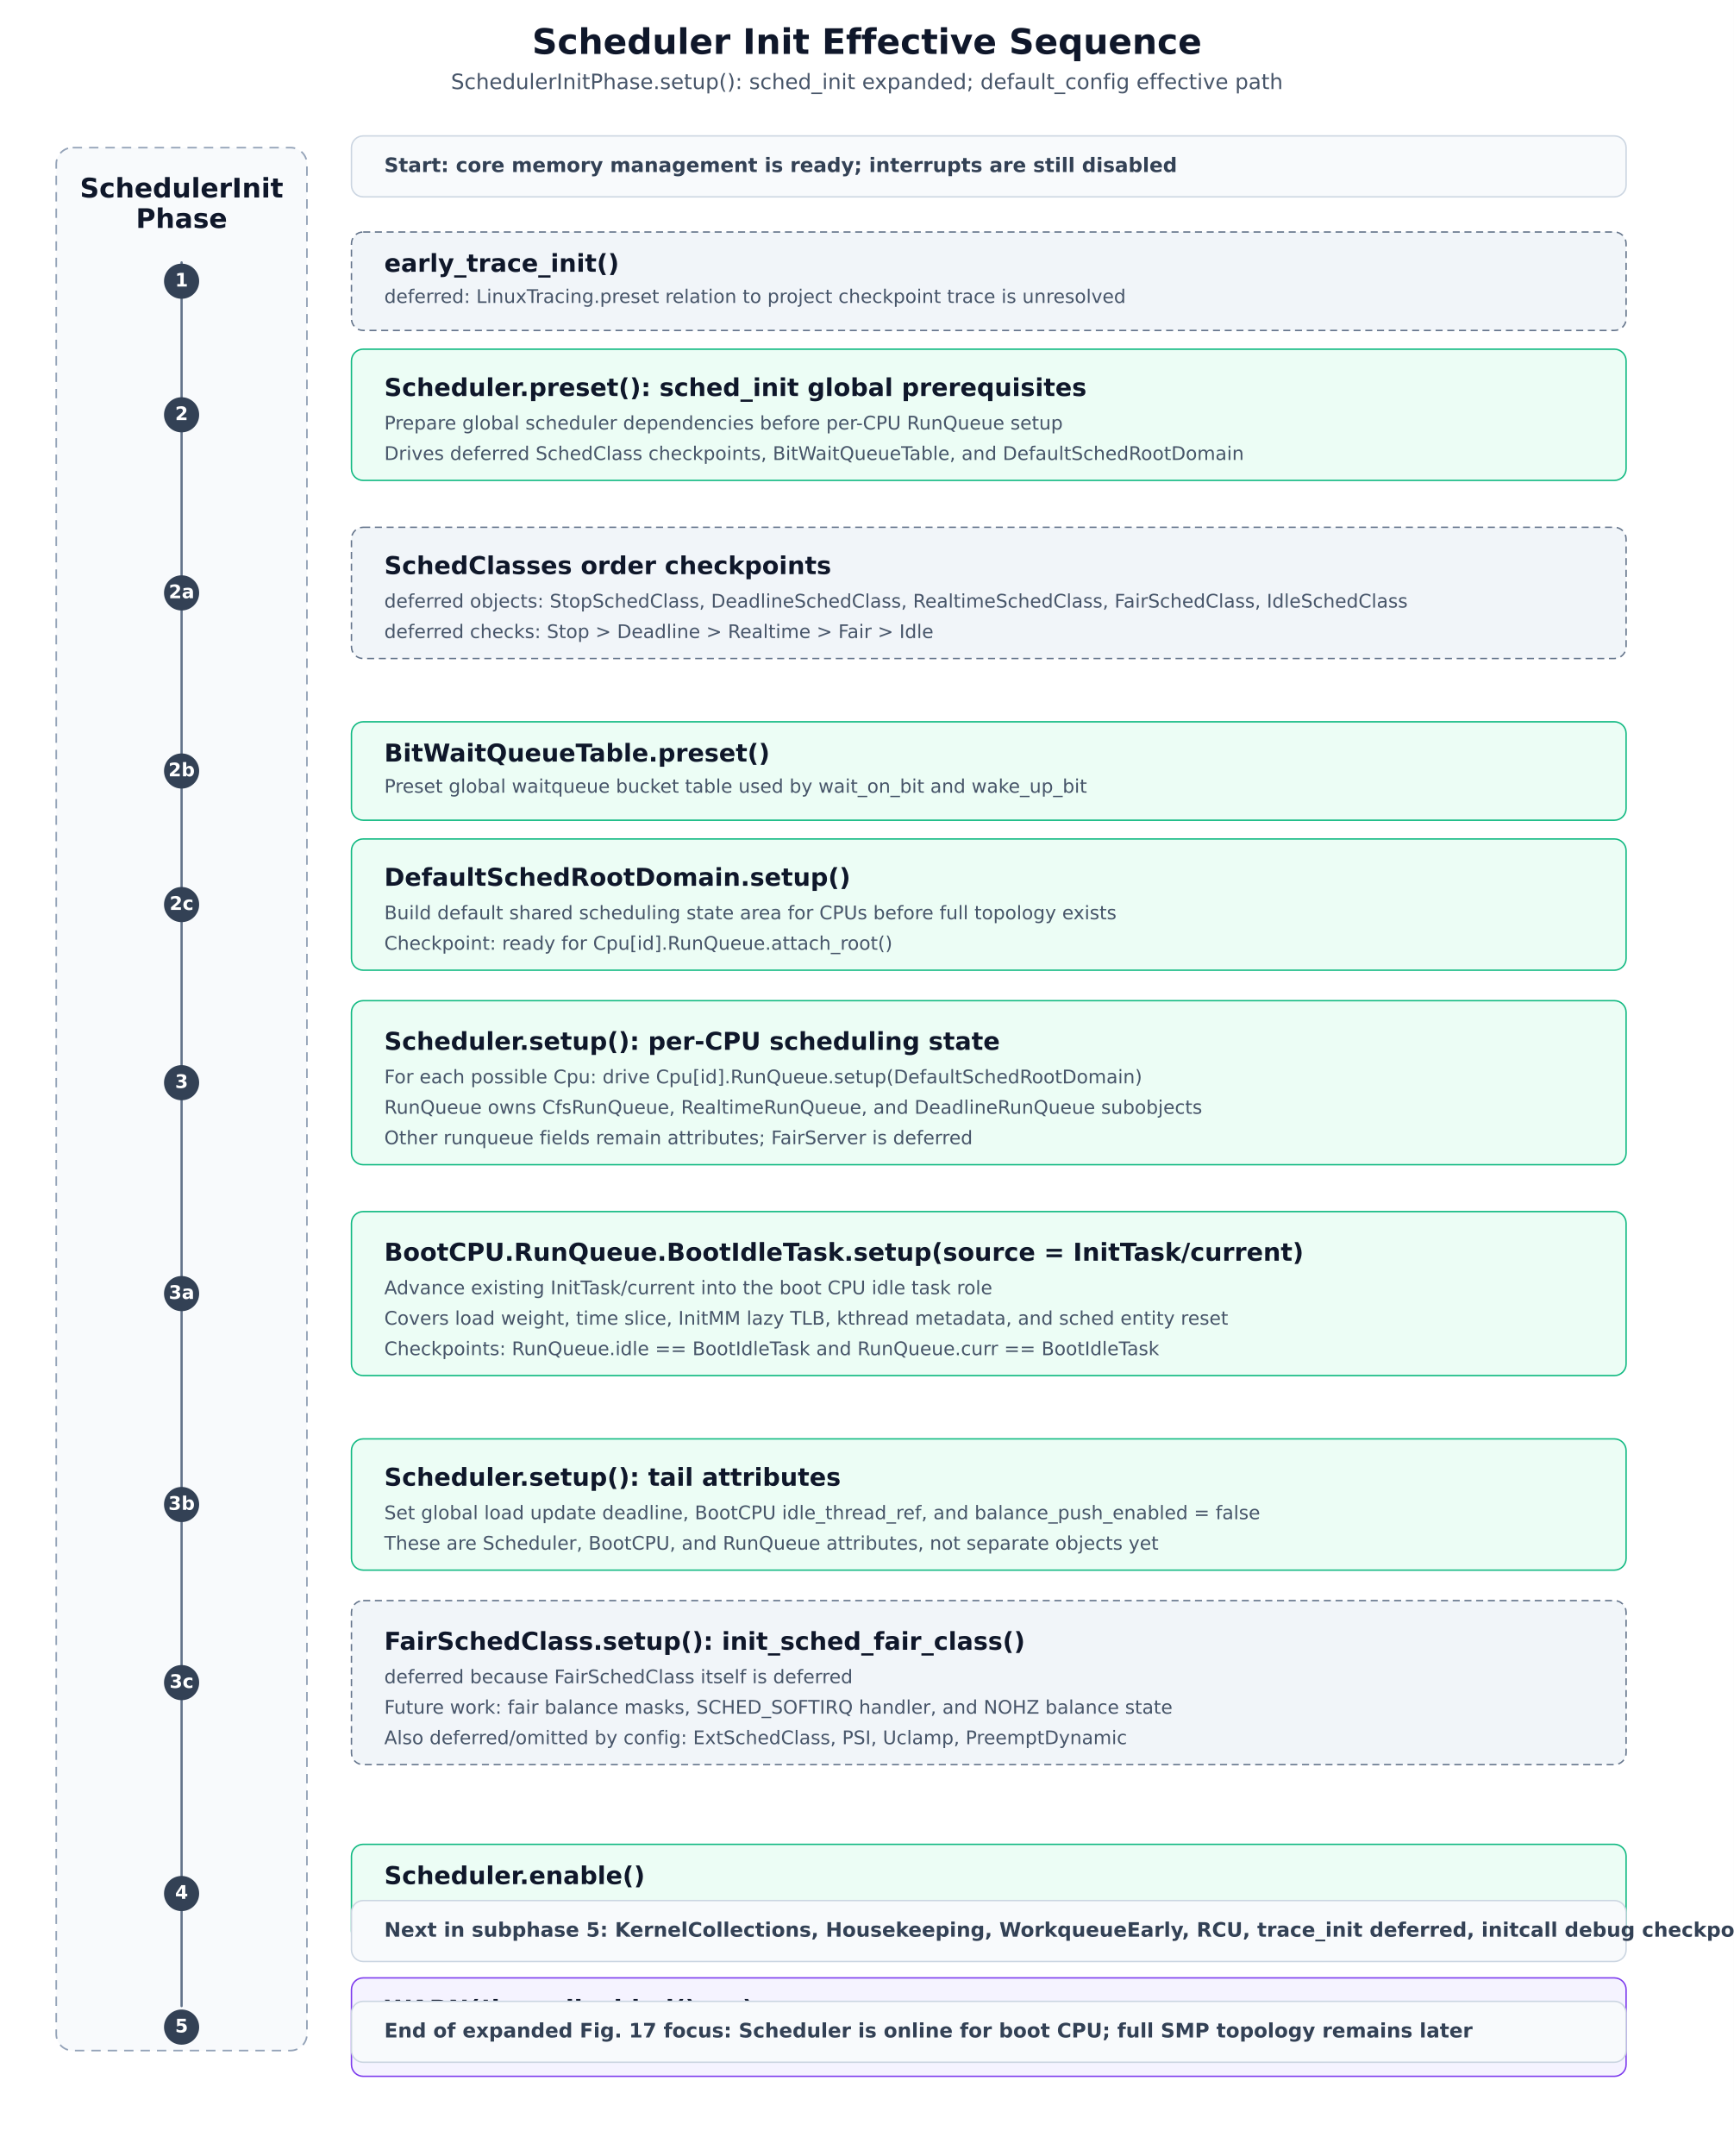
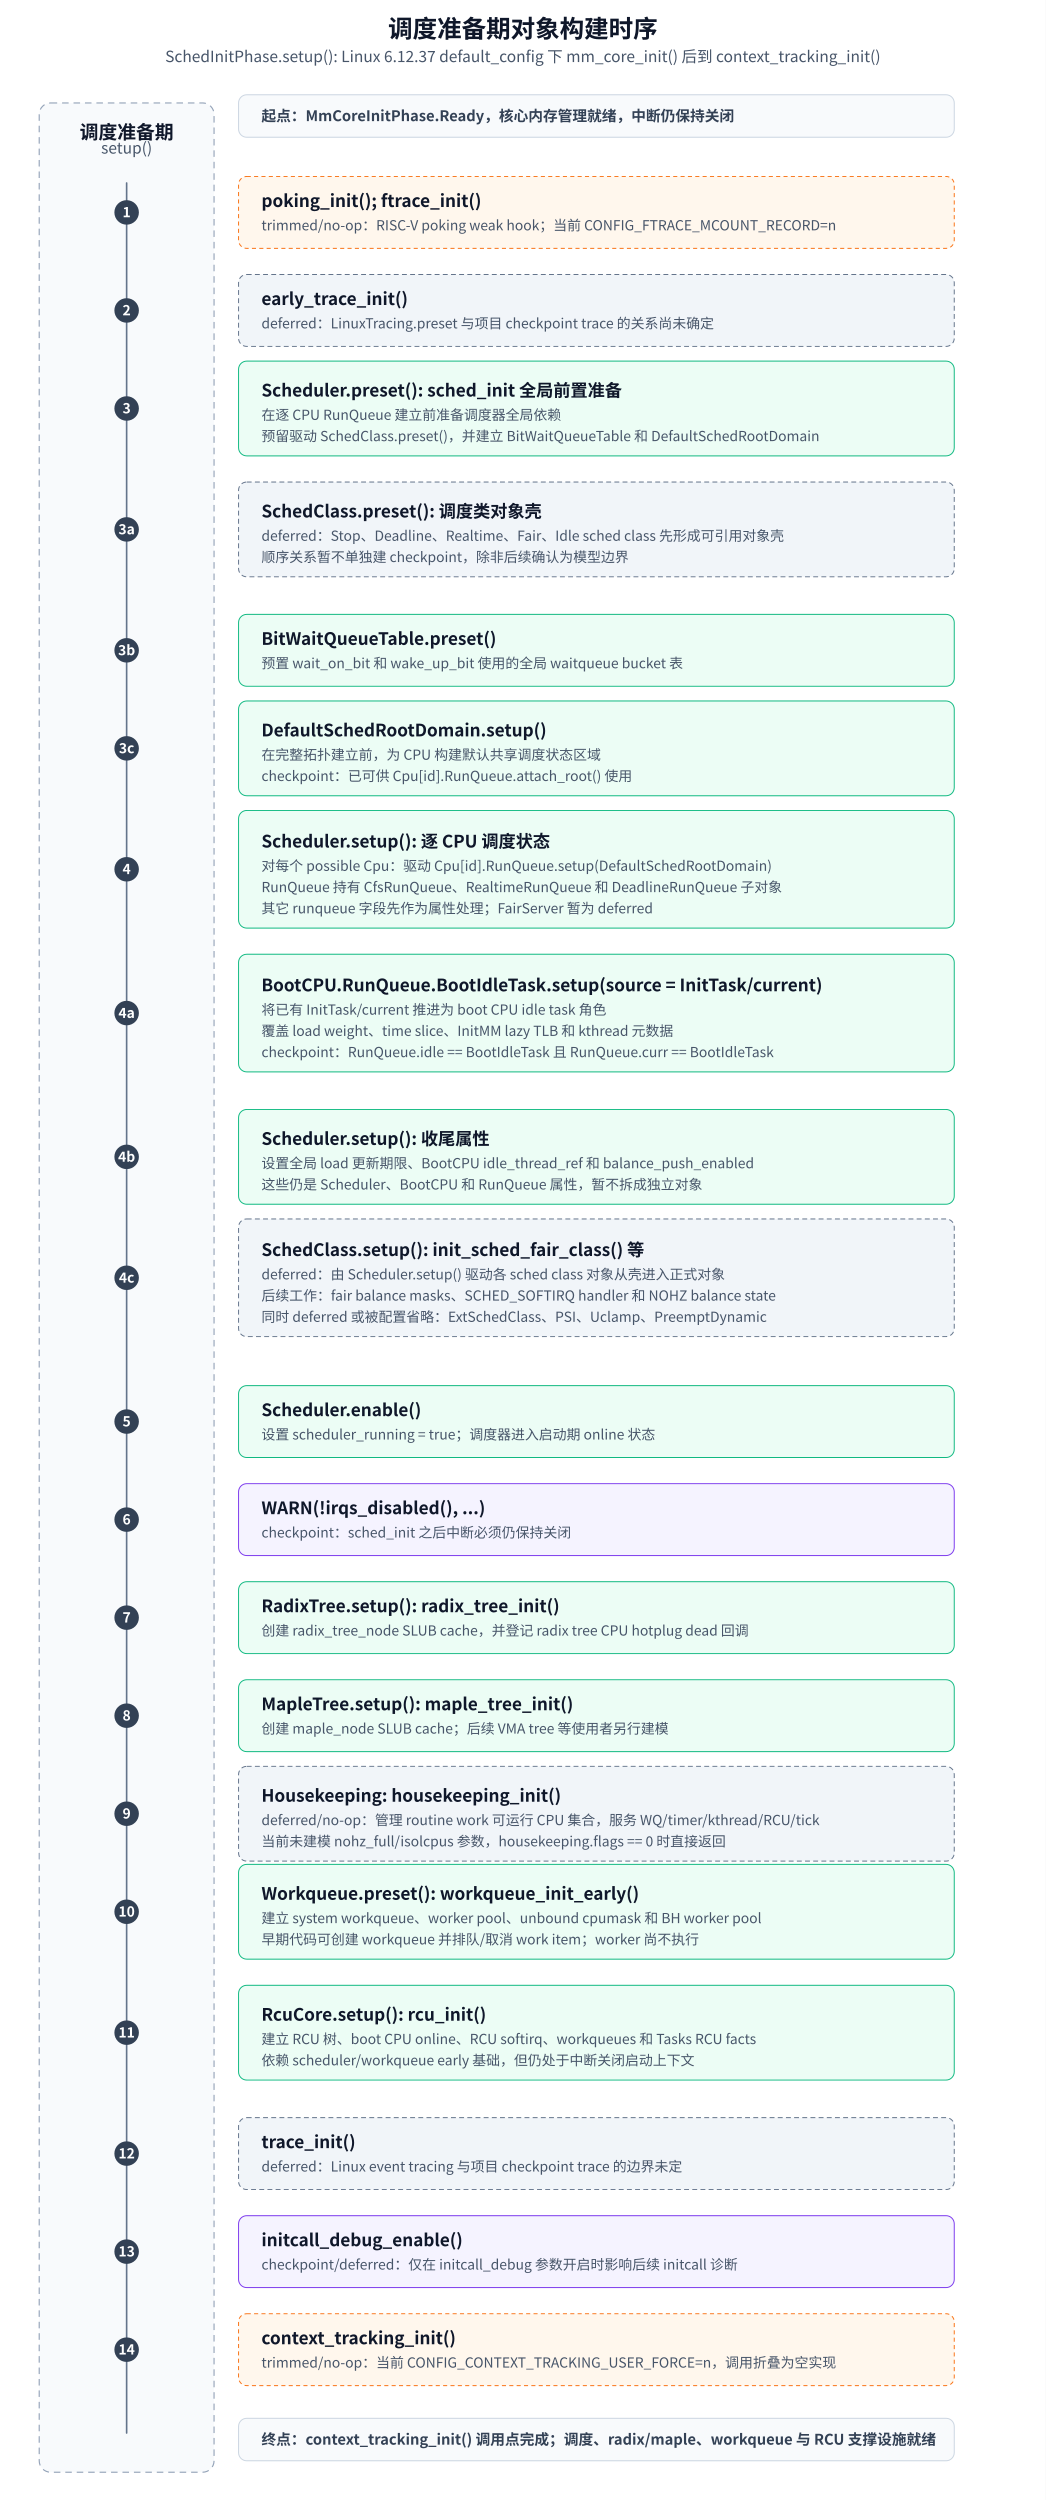
- <svg xmlns="http://www.w3.org/2000/svg" width="1480" height="1840" viewBox="0 0 1480 1840" role="img" aria-labelledby="title desc">
+ <svg xmlns="http://www.w3.org/2000/svg" width="1280" height="3060" viewBox="0 0 1280 3060" role="img" aria-labelledby="title desc">
  <defs>
    <style>
-       text { font-family: "DejaVu Sans", Arial, sans-serif; fill: #0f172a; }
+       text {
+         font-family: "Microsoft YaHei", "Noto Sans CJK SC", "Source Han Sans SC", Arial, sans-serif;
+         fill: #0f172a;
+       }
      .title { font-size: 30px; font-weight: 600; }
-       .subtitle { font-size: 18px; fill: #475569; }
+       .subtitle { font-size: 19px; fill: #475569; }
      .lane { fill: #f8fafc; stroke: #94a3b8; stroke-width: 1.4; stroke-dasharray: 8 6; }
+       .box { fill: #ffffff; stroke: #334155; stroke-width: 1.2; }
      .stage { fill: #f8fafc; stroke: #cbd5e1; stroke-width: 1.2; }
-       .box { fill: #ffffff; stroke: #334155; stroke-width: 1.2; }
      .formal { fill: #ecfdf5; stroke: #10b981; }
      .checkpoint { fill: #f5f3ff; stroke: #7c3aed; }
      .deferred { fill: #f1f5f9; stroke: #64748b; stroke-dasharray: 6 4; }
      .omitted { fill: #fff7ed; stroke: #f97316; stroke-dasharray: 5 4; }
-       .group { fill: #ffffff; stroke: #64748b; stroke-width: 1.4; }
      .obj { font-size: 23px; font-weight: 600; dominant-baseline: middle; }
      .line1 { font-size: 21px; font-weight: 600; dominant-baseline: middle; }
-       .line2 { font-size: 16px; fill: #475569; dominant-baseline: middle; }
-       .small { font-size: 15px; fill: #475569; dominant-baseline: middle; }
-       .boundary { font-size: 17px; font-weight: 600; fill: #334155; dominant-baseline: middle; }
-       .num { font-size: 16px; font-weight: 600; fill: #ffffff; text-anchor: middle; dominant-baseline: middle; }
+       .line2 { font-size: 17px; fill: #475569; dominant-baseline: middle; }
+       .boundary { font-size: 18px; font-weight: 600; fill: #334155; dominant-baseline: middle; }
+       .num { font-size: 17px; font-weight: 600; fill: #ffffff; text-anchor: middle; dominant-baseline: middle; }
      .timeline { stroke: #64748b; stroke-width: 2; stroke-linecap: round; }
      .dot { fill: #334155; }
-       .arrow { stroke: #64748b; stroke-width: 2; fill: none; marker-end: url(#arrowhead); }
-       .thin { stroke: #94a3b8; stroke-width: 1.4; fill: none; marker-end: url(#arrowhead); }
    </style>
-     <marker id="arrowhead" markerWidth="10" markerHeight="8" refX="9" refY="4" orient="auto">
-       <path d="M 0 0 L 10 4 L 0 8 z" fill="#64748b" />
-     </marker>
  </defs>
-   <rect x="0" y="0" width="1480" height="1840" fill="#ffffff" />
-   <text x="740" y="46" text-anchor="middle" class="title">Scheduler Init Effective Sequence</text>
-   <text x="740" y="76" text-anchor="middle" class="subtitle">SchedulerInitPhase.setup(): sched_init expanded; default_config effective path</text>
-   <rect x="48" y="126" width="214" height="1624" rx="14" class="lane" />
-   <text x="155" y="162" text-anchor="middle" class="obj">SchedulerInit</text>
-   <text x="155" y="188" text-anchor="middle" class="obj">Phase</text>
-   <line x1="155" y1="224" x2="155" y2="1712" class="timeline" />
-   <rect x="300" y="116" width="1088" height="52" rx="10" class="stage" />
-   <text x="328" y="142" class="boundary">Start: core memory management is ready; interrupts are still disabled</text>
-   <g transform="translate(0 0)">
-     <circle cx="155" cy="240" r="15" class="dot" />
-     <text x="155" y="240" class="num">1</text>
-     <rect x="300" y="198" width="1088" height="84" rx="10" class="box deferred" />
-     <text x="328" y="226" class="line1">early_trace_init()</text>
-     <text x="328" y="254" class="line2">deferred: LinuxTracing.preset relation to project checkpoint trace is unresolved</text>
+   <rect x="0" y="0" width="1280" height="3060" fill="#ffffff" />
+   <text x="640" y="46" text-anchor="middle" class="title">调度准备期对象构建时序</text>
+   <text x="640" y="76" text-anchor="middle" class="subtitle">SchedInitPhase.setup(): Linux 6.12.37 default_config 下 mm_core_init() 后到 context_tracking_init()</text>
+   <rect x="48" y="126" width="214" height="2900" rx="14" class="lane" />
+   <text x="155" y="162" text-anchor="middle" class="obj">调度准备期</text>
+   <text x="155" y="188" text-anchor="middle" class="subtitle">setup()</text>
+   <line x1="155" y1="224" x2="155" y2="2978" class="timeline" />
+   <rect x="292" y="116" width="876" height="52" rx="10" class="stage" />
+   <text x="320" y="142" class="boundary">起点：MmCoreInitPhase.Ready，核心内存管理就绪，中断仍保持关闭</text>
+   <g transform="translate(0 -56)">
+     <g transform="translate(0 68)">
+       <circle cx="155" cy="248" r="15" class="dot" />
+       <text x="155" y="248" class="num">1</text>
+       <rect x="292" y="204" width="876" height="88" rx="10" class="box omitted" />
+       <text x="320" y="234" class="line1">poking_init(); ftrace_init()</text>
+       <text x="320" y="264" class="line2">trimmed/no-op：RISC-V poking weak hook；当前 CONFIG_FTRACE_MCOUNT_RECORD=n</text>
+     </g>
+     <g transform="translate(0 188)">
+       <circle cx="155" cy="248" r="15" class="dot" />
+       <text x="155" y="248" class="num">2</text>
+       <rect x="292" y="204" width="876" height="88" rx="10" class="box deferred" />
+       <text x="320" y="234" class="line1">early_trace_init()</text>
+       <text x="320" y="264" class="line2">deferred：LinuxTracing.preset 与项目 checkpoint trace 的关系尚未确定</text>
+     </g>
+     <g transform="translate(0 308)">
+       <circle cx="155" cy="248" r="15" class="dot" />
+       <text x="155" y="248" class="num">3</text>
+       <rect x="292" y="190" width="876" height="116" rx="10" class="box formal" />
+       <text x="320" y="226" class="line1">Scheduler.preset(): sched_init 全局前置准备</text>
+       <text x="320" y="256" class="line2">在逐 CPU RunQueue 建立前准备调度器全局依赖</text>
+       <text x="320" y="282" class="line2">预留驱动 SchedClass.preset()，并建立 BitWaitQueueTable 和 DefaultSchedRootDomain</text>
+     </g>
+     <g transform="translate(0 456)">
+       <circle cx="155" cy="248" r="15" class="dot" />
+       <text x="155" y="248" class="num">3a</text>
+       <rect x="292" y="190" width="876" height="116" rx="10" class="box deferred" />
+       <text x="320" y="226" class="line1">SchedClass.preset(): 调度类对象壳</text>
+       <text x="320" y="256" class="line2">deferred：Stop、Deadline、Realtime、Fair、Idle sched class 先形成可引用对象壳</text>
+       <text x="320" y="282" class="line2">顺序关系暂不单独建 checkpoint，除非后续确认为模型边界</text>
+     </g>
+     <g transform="translate(0 604)">
+       <circle cx="155" cy="248" r="15" class="dot" />
+       <text x="155" y="248" class="num">3b</text>
+       <rect x="292" y="204" width="876" height="88" rx="10" class="box formal" />
+       <text x="320" y="234" class="line1">BitWaitQueueTable.preset()</text>
+       <text x="320" y="264" class="line2">预置 wait_on_bit 和 wake_up_bit 使用的全局 waitqueue bucket 表</text>
+     </g>
+     <g transform="translate(0 724)">
+       <circle cx="155" cy="248" r="15" class="dot" />
+       <text x="155" y="248" class="num">3c</text>
+       <rect x="292" y="190" width="876" height="116" rx="10" class="box formal" />
+       <text x="320" y="226" class="line1">DefaultSchedRootDomain.setup()</text>
+       <text x="320" y="256" class="line2">在完整拓扑建立前，为 CPU 构建默认共享调度状态区域</text>
+       <text x="320" y="282" class="line2">checkpoint：已可供 Cpu[id].RunQueue.attach_root() 使用</text>
+     </g>
+     <g transform="translate(0 872)">
+       <circle cx="155" cy="248" r="15" class="dot" />
+       <text x="155" y="248" class="num">4</text>
+       <rect x="292" y="176" width="876" height="144" rx="10" class="box formal" />
+       <text x="320" y="214" class="line1">Scheduler.setup(): 逐 CPU 调度状态</text>
+       <text x="320" y="244" class="line2">对每个 possible Cpu：驱动 Cpu[id].RunQueue.setup(DefaultSchedRootDomain)</text>
+       <text x="320" y="270" class="line2">RunQueue 持有 CfsRunQueue、RealtimeRunQueue 和 DeadlineRunQueue 子对象</text>
+       <text x="320" y="296" class="line2">其它 runqueue 字段先作为属性处理；FairServer 暂为 deferred</text>
+     </g>
+     <g transform="translate(0 1048)">
+       <circle cx="155" cy="248" r="15" class="dot" />
+       <text x="155" y="248" class="num">4a</text>
+       <rect x="292" y="176" width="876" height="144" rx="10" class="box formal" />
+       <text x="320" y="214" class="line1">BootCPU.RunQueue.BootIdleTask.setup(source = InitTask/current)</text>
+       <text x="320" y="244" class="line2">将已有 InitTask/current 推进为 boot CPU idle task 角色</text>
+       <text x="320" y="270" class="line2">覆盖 load weight、time slice、InitMM lazy TLB 和 kthread 元数据</text>
+       <text x="320" y="296" class="line2">checkpoint：RunQueue.idle == BootIdleTask 且 RunQueue.curr == BootIdleTask</text>
+     </g>
+     <g transform="translate(0 1224)">
+       <circle cx="155" cy="248" r="15" class="dot" />
+       <text x="155" y="248" class="num">4b</text>
+       <rect x="292" y="190" width="876" height="116" rx="10" class="box formal" />
+       <text x="320" y="226" class="line1">Scheduler.setup(): 收尾属性</text>
+       <text x="320" y="256" class="line2">设置全局 load 更新期限、BootCPU idle_thread_ref 和 balance_push_enabled</text>
+       <text x="320" y="282" class="line2">这些仍是 Scheduler、BootCPU 和 RunQueue 属性，暂不拆成独立对象</text>
+     </g>
+     <g transform="translate(0 1372)">
+       <circle cx="155" cy="248" r="15" class="dot" />
+       <text x="155" y="248" class="num">4c</text>
+       <rect x="292" y="176" width="876" height="144" rx="10" class="box deferred" />
+       <text x="320" y="214" class="line1">SchedClass.setup(): init_sched_fair_class() 等</text>
+       <text x="320" y="244" class="line2">deferred：由 Scheduler.setup() 驱动各 sched class 对象从壳进入正式对象</text>
+       <text x="320" y="270" class="line2">后续工作：fair balance masks、SCHED_SOFTIRQ handler 和 NOHZ balance state</text>
+       <text x="320" y="296" class="line2">同时 deferred 或被配置省略：ExtSchedClass、PSI、Uclamp、PreemptDynamic</text>
+     </g>
+     <g transform="translate(0 1548)">
+       <circle cx="155" cy="248" r="15" class="dot" />
+       <text x="155" y="248" class="num">5</text>
+       <rect x="292" y="204" width="876" height="88" rx="10" class="box formal" />
+       <text x="320" y="234" class="line1">Scheduler.enable()</text>
+       <text x="320" y="264" class="line2">设置 scheduler_running = true；调度器进入启动期 online 状态</text>
+     </g>
+     <g transform="translate(0 1668)">
+       <circle cx="155" cy="248" r="15" class="dot" />
+       <text x="155" y="248" class="num">6</text>
+       <rect x="292" y="204" width="876" height="88" rx="10" class="box checkpoint" />
+       <text x="320" y="234" class="line1">WARN(!irqs_disabled(), ...)</text>
+       <text x="320" y="264" class="line2">checkpoint：sched_init 之后中断必须仍保持关闭</text>
+     </g>
+     <g transform="translate(0 1788)">
+       <circle cx="155" cy="248" r="15" class="dot" />
+       <text x="155" y="248" class="num">7</text>
+       <rect x="292" y="204" width="876" height="88" rx="10" class="box formal" />
+       <text x="320" y="234" class="line1">RadixTree.setup(): radix_tree_init()</text>
+       <text x="320" y="264" class="line2">创建 radix_tree_node SLUB cache，并登记 radix tree CPU hotplug dead 回调</text>
+     </g>
+     <g transform="translate(0 1908)">
+       <circle cx="155" cy="248" r="15" class="dot" />
+       <text x="155" y="248" class="num">8</text>
+       <rect x="292" y="204" width="876" height="88" rx="10" class="box formal" />
+       <text x="320" y="234" class="line1">MapleTree.setup(): maple_tree_init()</text>
+       <text x="320" y="264" class="line2">创建 maple_node SLUB cache；后续 VMA tree 等使用者另行建模</text>
+     </g>
+     <g transform="translate(0 2028)">
+       <circle cx="155" cy="248" r="15" class="dot" />
+       <text x="155" y="248" class="num">9</text>
+       <rect x="292" y="190" width="876" height="116" rx="10" class="box deferred" />
+       <text x="320" y="226" class="line1">Housekeeping: housekeeping_init()</text>
+       <text x="320" y="256" class="line2">deferred/no-op：管理 routine work 可运行 CPU 集合，服务 WQ/timer/kthread/RCU/tick</text>
+       <text x="320" y="282" class="line2">当前未建模 nohz_full/isolcpus 参数，housekeeping.flags == 0 时直接返回</text>
+     </g>
+     <g transform="translate(0 2148)">
+       <circle cx="155" cy="248" r="15" class="dot" />
+       <text x="155" y="248" class="num">10</text>
+       <rect x="292" y="190" width="876" height="116" rx="10" class="box formal" />
+       <text x="320" y="226" class="line1">Workqueue.preset(): workqueue_init_early()</text>
+       <text x="320" y="256" class="line2">建立 system workqueue、worker pool、unbound cpumask 和 BH worker pool</text>
+       <text x="320" y="282" class="line2">早期代码可创建 workqueue 并排队/取消 work item；worker 尚不执行</text>
+     </g>
+     <g transform="translate(0 2296)">
+       <circle cx="155" cy="248" r="15" class="dot" />
+       <text x="155" y="248" class="num">11</text>
+       <rect x="292" y="190" width="876" height="116" rx="10" class="box formal" />
+       <text x="320" y="226" class="line1">RcuCore.setup(): rcu_init()</text>
+       <text x="320" y="256" class="line2">建立 RCU 树、boot CPU online、RCU softirq、workqueues 和 Tasks RCU facts</text>
+       <text x="320" y="282" class="line2">依赖 scheduler/workqueue early 基础，但仍处于中断关闭启动上下文</text>
+     </g>
+     <g transform="translate(0 2444)">
+       <circle cx="155" cy="248" r="15" class="dot" />
+       <text x="155" y="248" class="num">12</text>
+       <rect x="292" y="204" width="876" height="88" rx="10" class="box deferred" />
+       <text x="320" y="234" class="line1">trace_init()</text>
+       <text x="320" y="264" class="line2">deferred：Linux event tracing 与项目 checkpoint trace 的边界未定</text>
+     </g>
+     <g transform="translate(0 2564)">
+       <circle cx="155" cy="248" r="15" class="dot" />
+       <text x="155" y="248" class="num">13</text>
+       <rect x="292" y="204" width="876" height="88" rx="10" class="box checkpoint" />
+       <text x="320" y="234" class="line1">initcall_debug_enable()</text>
+       <text x="320" y="264" class="line2">checkpoint/deferred：仅在 initcall_debug 参数开启时影响后续 initcall 诊断</text>
+     </g>
+     <g transform="translate(0 2684)">
+       <circle cx="155" cy="248" r="15" class="dot" />
+       <text x="155" y="248" class="num">14</text>
+       <rect x="292" y="204" width="876" height="88" rx="10" class="box omitted" />
+       <text x="320" y="234" class="line1">context_tracking_init()</text>
+       <text x="320" y="264" class="line2">trimmed/no-op：当前 CONFIG_CONTEXT_TRACKING_USER_FORCE=n，调用折叠为空实现</text>
+     </g>
  </g>
-   <g transform="translate(0 114)">
-     <circle cx="155" cy="240" r="15" class="dot" />
-     <text x="155" y="240" class="num">2</text>
-     <rect x="300" y="184" width="1088" height="112" rx="10" class="box formal" />
-     <text x="328" y="218" class="line1">Scheduler.preset(): sched_init global prerequisites</text>
-     <text x="328" y="248" class="line2">Prepare global scheduler dependencies before per-CPU RunQueue setup</text>
-     <text x="328" y="274" class="line2">Drives deferred SchedClass checkpoints, BitWaitQueueTable, and DefaultSchedRootDomain</text>
-   </g>
-   <g transform="translate(0 266)">
-     <circle cx="155" cy="240" r="15" class="dot" />
-     <text x="155" y="240" class="num">2a</text>
-     <rect x="300" y="184" width="1088" height="112" rx="10" class="box deferred" />
-     <text x="328" y="218" class="line1">SchedClasses order checkpoints</text>
-     <text x="328" y="248" class="line2">deferred objects: StopSchedClass, DeadlineSchedClass, RealtimeSchedClass, FairSchedClass, IdleSchedClass</text>
-     <text x="328" y="274" class="line2">deferred checks: Stop &gt; Deadline &gt; Realtime &gt; Fair &gt; Idle</text>
-   </g>
-   <g transform="translate(0 418)">
-     <circle cx="155" cy="240" r="15" class="dot" />
-     <text x="155" y="240" class="num">2b</text>
-     <rect x="300" y="198" width="1088" height="84" rx="10" class="box formal" />
-     <text x="328" y="226" class="line1">BitWaitQueueTable.preset()</text>
-     <text x="328" y="254" class="line2">Preset global waitqueue bucket table used by wait_on_bit and wake_up_bit</text>
-   </g>
-   <g transform="translate(0 532)">
-     <circle cx="155" cy="240" r="15" class="dot" />
-     <text x="155" y="240" class="num">2c</text>
-     <rect x="300" y="184" width="1088" height="112" rx="10" class="box formal" />
-     <text x="328" y="218" class="line1">DefaultSchedRootDomain.setup()</text>
-     <text x="328" y="248" class="line2">Build default shared scheduling state area for CPUs before full topology exists</text>
-     <text x="328" y="274" class="line2">Checkpoint: ready for Cpu[id].RunQueue.attach_root()</text>
-   </g>
-   <g transform="translate(0 684)">
-     <circle cx="155" cy="240" r="15" class="dot" />
-     <text x="155" y="240" class="num">3</text>
-     <rect x="300" y="170" width="1088" height="140" rx="10" class="box formal" />
-     <text x="328" y="206" class="line1">Scheduler.setup(): per-CPU scheduling state</text>
-     <text x="328" y="236" class="line2">For each possible Cpu: drive Cpu[id].RunQueue.setup(DefaultSchedRootDomain)</text>
-     <text x="328" y="262" class="line2">RunQueue owns CfsRunQueue, RealtimeRunQueue, and DeadlineRunQueue subobjects</text>
-     <text x="328" y="288" class="line2">Other runqueue fields remain attributes; FairServer is deferred</text>
-   </g>
-   <g transform="translate(0 864)">
-     <circle cx="155" cy="240" r="15" class="dot" />
-     <text x="155" y="240" class="num">3a</text>
-     <rect x="300" y="170" width="1088" height="140" rx="10" class="box formal" />
-     <text x="328" y="206" class="line1">BootCPU.RunQueue.BootIdleTask.setup(source = InitTask/current)</text>
-     <text x="328" y="236" class="line2">Advance existing InitTask/current into the boot CPU idle task role</text>
-     <text x="328" y="262" class="line2">Covers load weight, time slice, InitMM lazy TLB, kthread metadata, and sched entity reset</text>
-     <text x="328" y="288" class="line2">Checkpoints: RunQueue.idle == BootIdleTask and RunQueue.curr == BootIdleTask</text>
-   </g>
-   <g transform="translate(0 1044)">
-     <circle cx="155" cy="240" r="15" class="dot" />
-     <text x="155" y="240" class="num">3b</text>
-     <rect x="300" y="184" width="1088" height="112" rx="10" class="box formal" />
-     <text x="328" y="218" class="line1">Scheduler.setup(): tail attributes</text>
-     <text x="328" y="248" class="line2">Set global load update deadline, BootCPU idle_thread_ref, and balance_push_enabled = false</text>
-     <text x="328" y="274" class="line2">These are Scheduler, BootCPU, and RunQueue attributes, not separate objects yet</text>
-   </g>
-   <g transform="translate(0 1196)">
-     <circle cx="155" cy="240" r="15" class="dot" />
-     <text x="155" y="240" class="num">3c</text>
-     <rect x="300" y="170" width="1088" height="140" rx="10" class="box deferred" />
-     <text x="328" y="206" class="line1">FairSchedClass.setup(): init_sched_fair_class()</text>
-     <text x="328" y="236" class="line2">deferred because FairSchedClass itself is deferred</text>
-     <text x="328" y="262" class="line2">Future work: fair balance masks, SCHED_SOFTIRQ handler, and NOHZ balance state</text>
-     <text x="328" y="288" class="line2">Also deferred/omitted by config: ExtSchedClass, PSI, Uclamp, PreemptDynamic</text>
-   </g>
-   <g transform="translate(0 1376)">
-     <circle cx="155" cy="240" r="15" class="dot" />
-     <text x="155" y="240" class="num">4</text>
-     <rect x="300" y="198" width="1088" height="84" rx="10" class="box formal" />
-     <text x="328" y="226" class="line1">Scheduler.enable()</text>
-     <text x="328" y="254" class="line2">Set scheduler_running = true; scheduler enters the boot-time online state</text>
-   </g>
-   <g transform="translate(0 1490)">
-     <circle cx="155" cy="240" r="15" class="dot" />
-     <text x="155" y="240" class="num">5</text>
-     <rect x="300" y="198" width="1088" height="84" rx="10" class="box checkpoint" />
-     <text x="328" y="226" class="line1">WARN(!irqs_disabled(), ...)</text>
-     <text x="328" y="254" class="line2">Checkpoint: interrupts must still be disabled after sched_init</text>
-   </g>
-   <rect x="300" y="1622" width="1088" height="52" rx="10" class="stage" />
-   <text x="328" y="1648" class="boundary">Next in subphase 5: KernelCollections, Housekeeping, WorkqueueEarly, RCU, trace_init deferred, initcall debug checkpoint</text>
-   <rect x="300" y="1708" width="1088" height="52" rx="10" class="stage" />
-   <text x="328" y="1734" class="boundary">End of expanded Fig. 17 focus: Scheduler is online for boot CPU; full SMP topology remains later</text>
+   <rect x="292" y="2960" width="876" height="52" rx="10" class="stage" />
+   <text x="320" y="2986" class="boundary">终点：context_tracking_init() 调用点完成；调度、radix/maple、workqueue 与 RCU 支撑设施就绪</text>
</svg>
